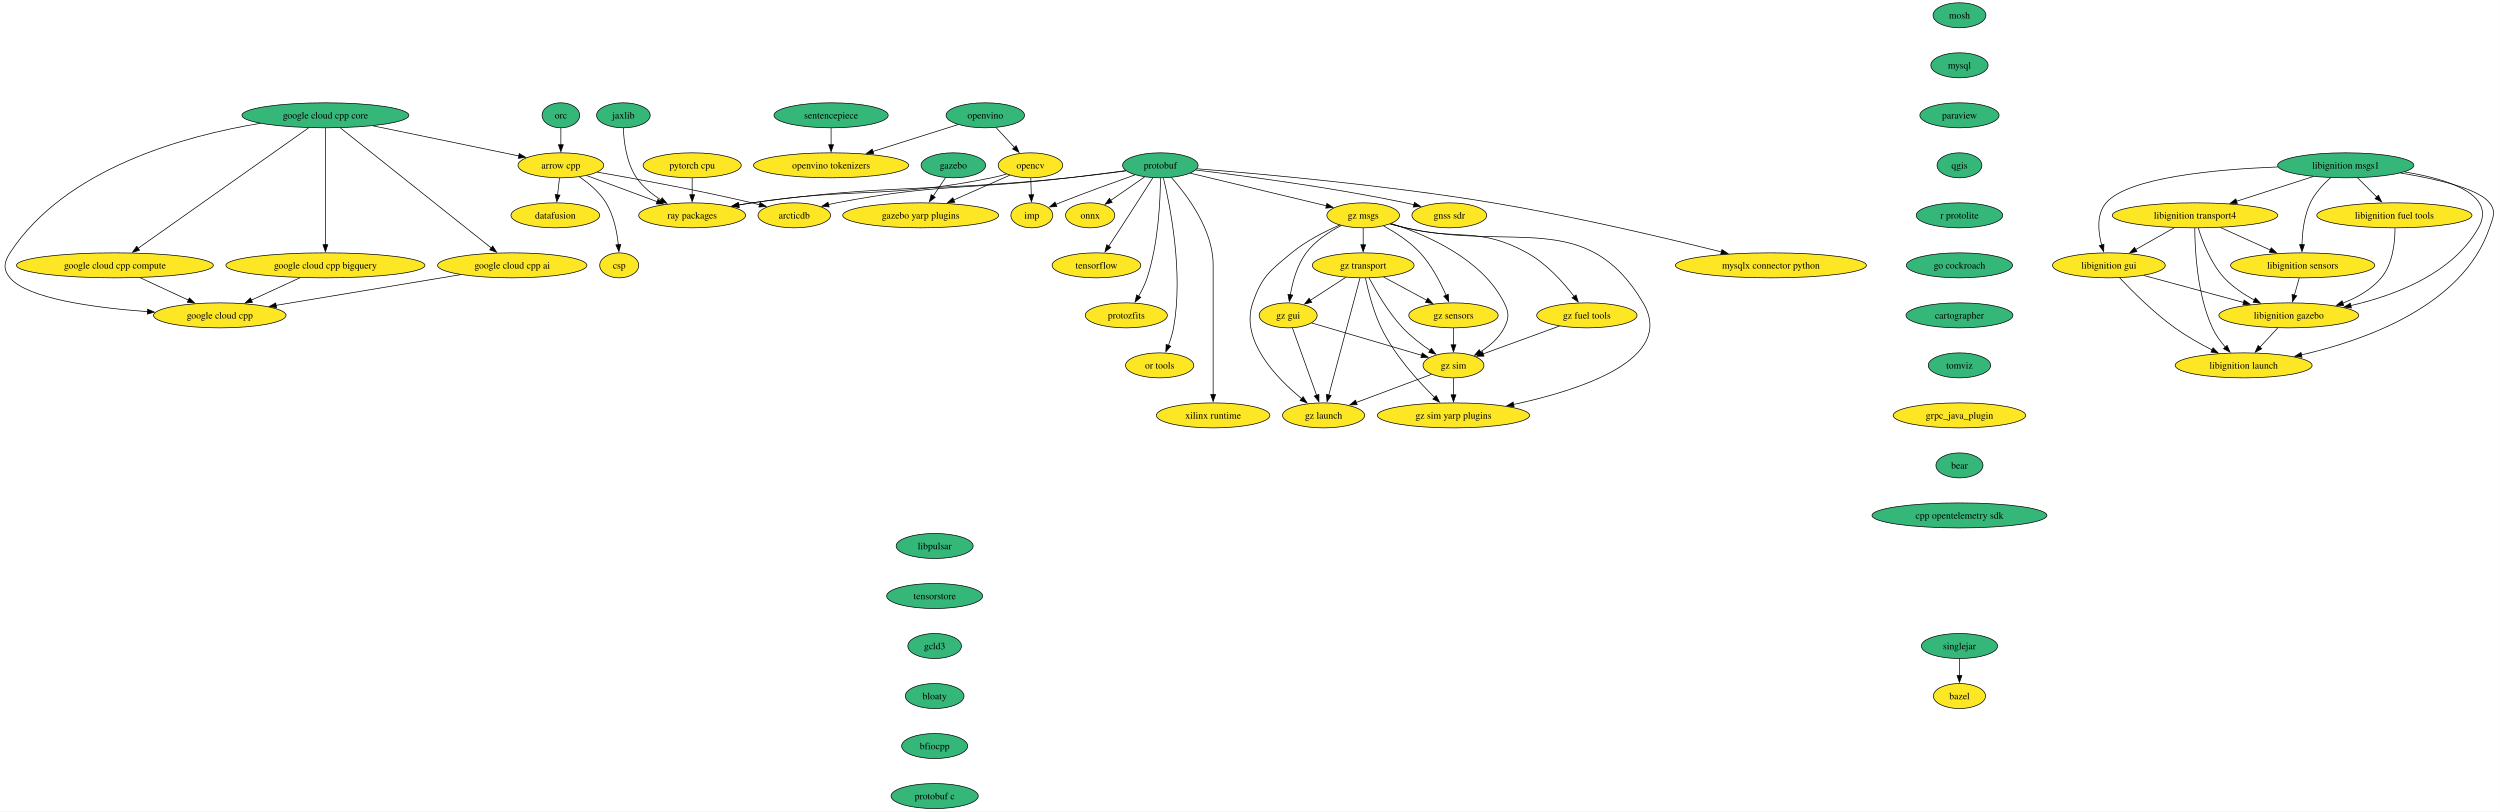
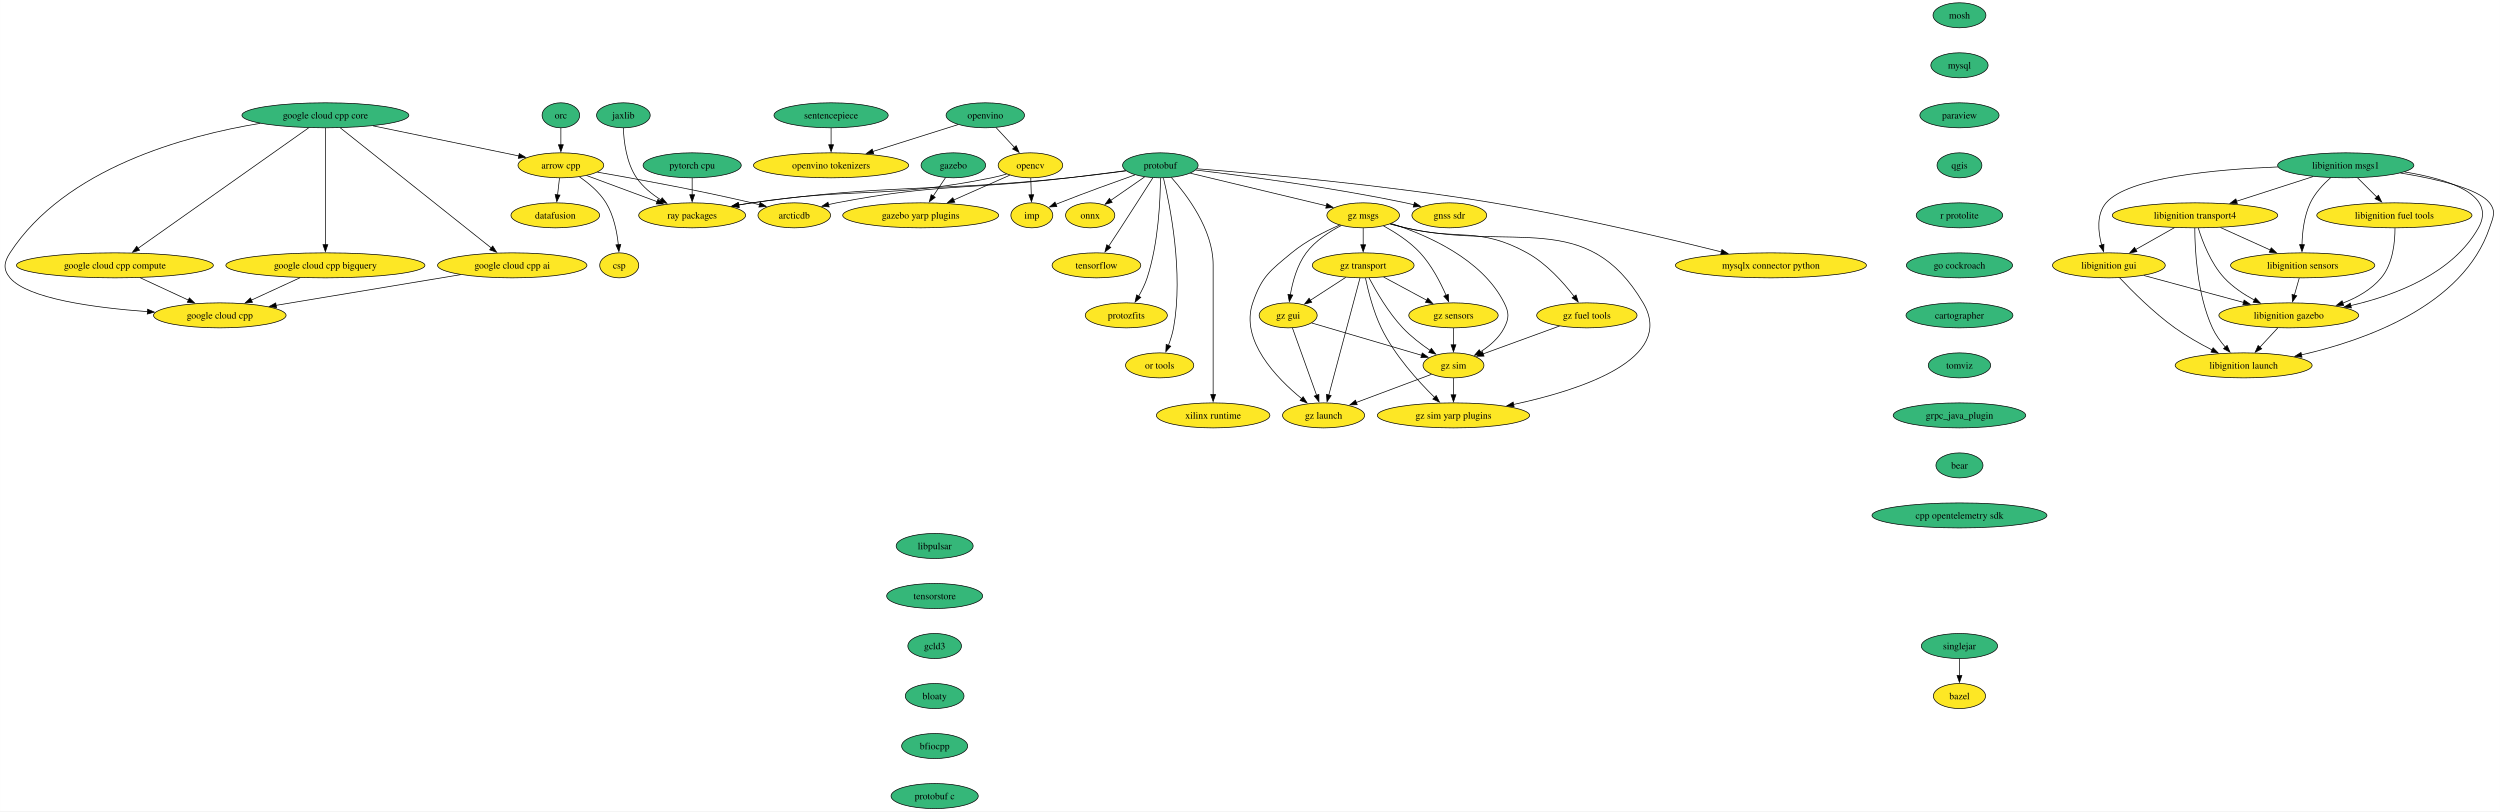
<svg xmlns="http://www.w3.org/2000/svg" xmlns:xlink="http://www.w3.org/1999/xlink" width="3599pt" height="1168pt" viewBox="0.00 0.00 3598.72 1168.00">
  <g id="graph0" class="graph" transform="scale(1 1) rotate(0) translate(4 1164)">
    <polygon fill="white" stroke="none" points="-4,4 -4,-1164 3594.72,-1164 3594.72,4 -4,4" />
    <g id="node1" class="node">
      <g id="a_node1">
        <a xlink:href="https://github.com/conda-forge/arrow-cpp-feedstock" xlink:title="arrow cpp">
          <ellipse fill="#fde725" stroke="black" cx="803.29" cy="-926" rx="61.73" ry="18" />
          <text text-anchor="middle" x="803.29" y="-921.33" font-family="Times,serif" font-size="14.00">arrow cpp</text>
        </a>
      </g>
    </g>
    <g id="node2" class="node">
      <g id="a_node2">
        <a xlink:href="https://github.com/conda-forge/ray-packages-feedstock" xlink:title="ray packages">
          <ellipse fill="#fde725" stroke="black" cx="992.29" cy="-854" rx="76.99" ry="18" />
          <text text-anchor="middle" x="992.29" y="-849.33" font-family="Times,serif" font-size="14.00">ray packages</text>
        </a>
      </g>
    </g>
    <g id="edge1" class="edge">
      <path fill="none" stroke="black" d="M840.18,-911.34C869.23,-900.58 910.03,-885.47 942.06,-873.6" />
      <polygon fill="black" stroke="black" points="942.98,-877 951.14,-870.24 940.54,-870.43 942.98,-877" />
    </g>
    <g id="node3" class="node">
      <g id="a_node3">
        <a xlink:href="https://github.com/conda-forge/datafusion-feedstock" xlink:title="datafusion">
          <ellipse fill="#fde725" stroke="black" cx="795.29" cy="-854" rx="63.84" ry="18" />
          <text text-anchor="middle" x="795.29" y="-849.33" font-family="Times,serif" font-size="14.00">datafusion</text>
        </a>
      </g>
    </g>
    <g id="edge2" class="edge">
      <path fill="none" stroke="black" d="M801.31,-907.7C800.48,-900.41 799.49,-891.73 798.55,-883.54" />
      <polygon fill="black" stroke="black" points="802.03,-883.15 797.42,-873.61 795.07,-883.94 802.03,-883.15" />
    </g>
    <g id="node4" class="node">
      <g id="a_node4">
        <a xlink:href="https://github.com/conda-forge/arcticdb-feedstock" xlink:title="arcticdb">
          <ellipse fill="#fde725" stroke="black" cx="1139.29" cy="-854" rx="52.26" ry="18" />
          <text text-anchor="middle" x="1139.29" y="-849.33" font-family="Times,serif" font-size="14.00">arcticdb</text>
        </a>
      </g>
    </g>
    <g id="edge3" class="edge">
      <path fill="none" stroke="black" d="M855.77,-916.2C911.3,-906.57 1001.38,-890.1 1078.29,-872 1081.87,-871.16 1085.57,-870.24 1089.27,-869.29" />
      <polygon fill="black" stroke="black" points="1090.13,-872.69 1098.9,-866.74 1088.34,-865.92 1090.13,-872.69" />
    </g>
    <g id="node5" class="node">
      <g id="a_node5">
        <a xlink:href="https://github.com/conda-forge/csp-feedstock" xlink:title="csp">
          <ellipse fill="#fde725" stroke="black" cx="887.29" cy="-782" rx="28.06" ry="18" />
          <text text-anchor="middle" x="887.29" y="-777.33" font-family="Times,serif" font-size="14.00">csp</text>
        </a>
      </g>
    </g>
    <g id="edge4" class="edge">
      <path fill="none" stroke="black" d="M830.13,-909.32C843.58,-900.11 858.95,-887.28 868.29,-872 879.39,-853.84 884.07,-830.15 886.01,-811.78" />
      <polygon fill="black" stroke="black" points="889.5,-812.07 886.82,-801.82 882.52,-811.5 889.5,-812.07" />
    </g>
    <g id="node6" class="node">
      <g id="a_node6">
        <a xlink:href="https://github.com/conda-forge/bazel-feedstock" xlink:title="bazel">
          <ellipse fill="#fde725" stroke="black" cx="2816.7" cy="-162" rx="37.53" ry="18" />
          <text text-anchor="middle" x="2816.7" y="-157.32" font-family="Times,serif" font-size="14.00">bazel</text>
        </a>
      </g>
    </g>
    <g id="node7" class="node">
      <g id="a_node7">
        <a xlink:href="https://github.com/conda-forge/mosh-feedstock" xlink:title="mosh">
          <ellipse fill="#35b779" stroke="black" cx="2816.7" cy="-1142" rx="38.06" ry="18" />
          <text text-anchor="middle" x="2816.7" y="-1137.33" font-family="Times,serif" font-size="14.00">mosh</text>
        </a>
      </g>
    </g>
    <g id="node8" class="node">
      <g id="a_node8">
        <a xlink:href="https://github.com/conda-forge/mysql-feedstock" xlink:title="mysql">
          <ellipse fill="#35b779" stroke="black" cx="2816.7" cy="-1070" rx="41.21" ry="18" />
          <text text-anchor="middle" x="2816.7" y="-1065.33" font-family="Times,serif" font-size="14.00">mysql</text>
        </a>
      </g>
    </g>
    <g id="node9" class="node">
      <g id="a_node9">
        <a xlink:href="https://github.com/conda-forge/paraview-feedstock" xlink:title="paraview">
          <ellipse fill="#35b779" stroke="black" cx="2816.7" cy="-998" rx="57" ry="18" />
          <text text-anchor="middle" x="2816.7" y="-993.33" font-family="Times,serif" font-size="14.00">paraview</text>
        </a>
      </g>
    </g>
    <g id="node14" class="node">
      <g id="a_node14">
        <a xlink:href="https://github.com/conda-forge/qgis-feedstock" xlink:title="qgis">
          <ellipse fill="#35b779" stroke="black" cx="2816.7" cy="-926" rx="32.27" ry="18" />
          <text text-anchor="middle" x="2816.7" y="-921.33" font-family="Times,serif" font-size="14.00">qgis</text>
        </a>
      </g>
    </g>
    <g id="node10" class="node">
      <g id="a_node10">
        <a xlink:href="https://github.com/conda-forge/onnx-feedstock" xlink:title="onnx">
          <ellipse fill="#fde725" stroke="black" cx="1565.29" cy="-854" rx="35.42" ry="18" />
          <text text-anchor="middle" x="1565.29" y="-849.33" font-family="Times,serif" font-size="14.00">onnx</text>
        </a>
      </g>
    </g>
    <g id="node11" class="node">
      <g id="a_node11">
        <a xlink:href="https://github.com/conda-forge/opencv-feedstock" xlink:title="opencv">
          <ellipse fill="#fde725" stroke="black" cx="1479.29" cy="-926" rx="46.47" ry="18" />
          <text text-anchor="middle" x="1479.29" y="-921.33" font-family="Times,serif" font-size="14.00">opencv</text>
        </a>
      </g>
    </g>
    <g id="edge7" class="edge">
      <path fill="none" stroke="black" d="M1444.9,-913.44C1437.82,-911.37 1430.36,-909.43 1423.29,-908 1272.18,-877.47 1230.73,-894.97 1078.29,-872 1072.02,-871.06 1065.52,-869.97 1059.02,-868.81" />
      <polygon fill="black" stroke="black" points="1060.09,-865.45 1049.62,-867.08 1058.83,-872.33 1060.09,-865.45" />
    </g>
    <g id="node12" class="node">
      <g id="a_node12">
        <a xlink:href="https://github.com/conda-forge/imp-feedstock" xlink:title="imp">
          <ellipse fill="#fde725" stroke="black" cx="1481.29" cy="-854" rx="30.16" ry="18" />
          <text text-anchor="middle" x="1481.29" y="-849.33" font-family="Times,serif" font-size="14.00">imp</text>
        </a>
      </g>
    </g>
    <g id="edge8" class="edge">
      <path fill="none" stroke="black" d="M1479.78,-907.7C1479.99,-900.41 1480.24,-891.73 1480.47,-883.54" />
      <polygon fill="black" stroke="black" points="1483.97,-883.71 1480.76,-873.62 1476.97,-883.51 1483.97,-883.71" />
    </g>
    <g id="node13" class="node">
      <g id="a_node13">
        <a xlink:href="https://github.com/conda-forge/gazebo-yarp-plugins-feedstock" xlink:title="gazebo yarp plugins">
          <ellipse fill="#fde725" stroke="black" cx="1321.29" cy="-854" rx="112.24" ry="18" />
          <text text-anchor="middle" x="1321.29" y="-849.33" font-family="Times,serif" font-size="14.00">gazebo yarp plugins</text>
        </a>
      </g>
    </g>
    <g id="edge9" class="edge">
      <path fill="none" stroke="black" d="M1449.57,-911.83C1426.87,-901.77 1395.12,-887.71 1368.88,-876.09" />
      <polygon fill="black" stroke="black" points="1370.34,-872.9 1359.78,-872.05 1367.5,-879.3 1370.34,-872.9" />
    </g>
    <g id="node30" class="node">
      <g id="a_node30">
        <a xlink:href="https://github.com/conda-forge/r-protolite-feedstock" xlink:title="r protolite">
          <ellipse fill="#35b779" stroke="black" cx="2816.7" cy="-854" rx="62.26" ry="18" />
          <text text-anchor="middle" x="2816.7" y="-849.33" font-family="Times,serif" font-size="14.00">r protolite</text>
        </a>
      </g>
    </g>
    <g id="node15" class="node">
      <g id="a_node15">
        <a xlink:href="https://github.com/conda-forge/protobuf-feedstock" xlink:title="protobuf">
          <ellipse fill="#35b779" stroke="black" cx="1666.29" cy="-926" rx="54.36" ry="18" />
          <text text-anchor="middle" x="1666.29" y="-921.33" font-family="Times,serif" font-size="14.00">protobuf</text>
        </a>
      </g>
    </g>
    <g id="edge11" class="edge">
      <path fill="none" stroke="black" d="M1616.84,-918.04C1592.08,-914.71 1561.64,-910.84 1534.29,-908 1332.08,-887.01 1279.68,-899.76 1078.29,-872 1071.91,-871.12 1065.3,-870.07 1058.7,-868.92" />
      <polygon fill="black" stroke="black" points="1059.6,-865.53 1049.13,-867.2 1058.35,-872.42 1059.6,-865.53" />
    </g>
    <g id="edge12" class="edge">
      <path fill="none" stroke="black" d="M1616.49,-918.34C1591.78,-915.1 1561.48,-911.22 1534.29,-908 1386.02,-890.46 1346.92,-900.14 1200.29,-872 1196.45,-871.26 1192.5,-870.4 1188.54,-869.47" />
      <polygon fill="black" stroke="black" points="1189.48,-866.09 1178.93,-867.04 1187.77,-872.88 1189.48,-866.09" />
    </g>
    <g id="edge13" class="edge">
      <path fill="none" stroke="black" d="M1643.62,-909.29C1629.17,-899.28 1610.3,-886.2 1594.7,-875.39" />
      <polygon fill="black" stroke="black" points="1596.94,-872.68 1586.73,-869.86 1592.95,-878.43 1596.94,-872.68" />
    </g>
    <g id="edge14" class="edge">
      <path fill="none" stroke="black" d="M1629.74,-912.23C1600.31,-901.8 1557.93,-886.47 1521.29,-872 1519.5,-871.29 1517.68,-870.56 1515.84,-869.81" />
      <polygon fill="black" stroke="black" points="1517.3,-866.63 1506.72,-866.03 1514.61,-873.09 1517.3,-866.63" />
    </g>
    <g id="node16" class="node">
      <g id="a_node16">
        <a xlink:href="https://github.com/conda-forge/tensorflow-feedstock" xlink:title="tensorflow">
          <ellipse fill="#fde725" stroke="black" cx="1574.29" cy="-782" rx="63.84" ry="18" />
          <text text-anchor="middle" x="1574.29" y="-777.33" font-family="Times,serif" font-size="14.00">tensorflow</text>
        </a>
      </g>
    </g>
    <g id="edge15" class="edge">
      <path fill="none" stroke="black" d="M1655.43,-907.89C1644.02,-889.94 1625.5,-860.92 1609.29,-836 1603.67,-827.36 1597.49,-817.97 1591.91,-809.52" />
      <polygon fill="black" stroke="black" points="1594.97,-807.81 1586.54,-801.41 1589.14,-811.68 1594.97,-807.81" />
    </g>
    <g id="node17" class="node">
      <g id="a_node17">
        <a xlink:href="https://github.com/conda-forge/protozfits-feedstock" xlink:title="protozfits">
          <ellipse fill="#fde725" stroke="black" cx="1617.29" cy="-710" rx="59.1" ry="18" />
          <text text-anchor="middle" x="1617.29" y="-705.33" font-family="Times,serif" font-size="14.00">protozfits</text>
        </a>
      </g>
    </g>
    <g id="edge16" class="edge">
      <path fill="none" stroke="black" d="M1666.46,-907.6C1666.28,-877.54 1663.75,-814.29 1647.29,-764 1644.33,-754.96 1639.74,-745.72 1635.04,-737.55" />
      <polygon fill="black" stroke="black" points="1638.11,-735.86 1629.92,-729.15 1632.14,-739.51 1638.11,-735.86" />
    </g>
    <g id="node18" class="node">
      <g id="a_node18">
        <a xlink:href="https://github.com/conda-forge/or-tools-feedstock" xlink:title="or tools">
          <ellipse fill="#fde725" stroke="black" cx="1665.29" cy="-638" rx="49.1" ry="18" />
          <text text-anchor="middle" x="1665.29" y="-633.33" font-family="Times,serif" font-size="14.00">or tools</text>
        </a>
      </g>
    </g>
    <g id="edge17" class="edge">
      <path fill="none" stroke="black" d="M1670.78,-907.6C1680.16,-868.66 1699.82,-771.65 1685.29,-692 1683.75,-683.58 1680.95,-674.77 1677.92,-666.79" />
      <polygon fill="black" stroke="black" points="1681.19,-665.54 1674.17,-657.61 1674.71,-668.19 1681.19,-665.54" />
    </g>
    <g id="node19" class="node">
      <g id="a_node19">
        <a xlink:href="https://github.com/conda-forge/xilinx-runtime-feedstock" xlink:title="xilinx runtime">
          <ellipse fill="#fde725" stroke="black" cx="1742.29" cy="-566" rx="81.72" ry="18" />
          <text text-anchor="middle" x="1742.29" y="-561.33" font-family="Times,serif" font-size="14.00">xilinx runtime</text>
        </a>
      </g>
    </g>
    <g id="edge18" class="edge">
      <path fill="none" stroke="black" d="M1682.04,-908.61C1704.3,-883.64 1742.29,-833.61 1742.29,-783 1742.29,-783 1742.29,-783 1742.29,-709 1742.29,-669.74 1742.29,-624.38 1742.29,-595.69" />
      <polygon fill="black" stroke="black" points="1745.79,-596 1742.29,-586 1738.79,-596 1745.79,-596" />
    </g>
    <g id="node20" class="node">
      <g id="a_node20">
        <a xlink:href="https://github.com/conda-forge/gz-msgs-feedstock" xlink:title="gz msgs">
          <ellipse fill="#fde725" stroke="black" cx="1958.29" cy="-854" rx="52.26" ry="18" />
          <text text-anchor="middle" x="1958.29" y="-849.33" font-family="Times,serif" font-size="14.00">gz msgs</text>
        </a>
      </g>
    </g>
    <g id="edge19" class="edge">
      <path fill="none" stroke="black" d="M1709.38,-914.67C1761.47,-902.18 1849.13,-881.17 1905.31,-867.7" />
      <polygon fill="black" stroke="black" points="1906.07,-871.12 1914.98,-865.38 1904.44,-864.31 1906.07,-871.12" />
    </g>
    <g id="node21" class="node">
      <g id="a_node21">
        <a xlink:href="https://github.com/conda-forge/gnss-sdr-feedstock" xlink:title="gnss sdr">
          <ellipse fill="#fde725" stroke="black" cx="2082.29" cy="-854" rx="53.84" ry="18" />
          <text text-anchor="middle" x="2082.29" y="-849.33" font-family="Times,serif" font-size="14.00">gnss sdr</text>
        </a>
      </g>
    </g>
    <g id="edge20" class="edge">
      <path fill="none" stroke="black" d="M1717.18,-919.22C1786.08,-910.97 1912.68,-894.31 2019.29,-872 2023.3,-871.16 2027.42,-870.22 2031.56,-869.22" />
      <polygon fill="black" stroke="black" points="2032.15,-872.69 2040.99,-866.85 2030.44,-865.9 2032.15,-872.69" />
    </g>
    <g id="node22" class="node">
      <g id="a_node22">
        <a xlink:href="https://github.com/conda-forge/mysqlx-connector-python-feedstock" xlink:title="mysqlx connector python">
          <ellipse fill="#fde725" stroke="black" cx="2545.29" cy="-782" rx="137.49" ry="18" />
          <text text-anchor="middle" x="2545.29" y="-777.33" font-family="Times,serif" font-size="14.00">mysqlx connector python</text>
        </a>
      </g>
    </g>
    <g id="edge21" class="edge">
      <path fill="none" stroke="black" d="M1719,-921.05C1807.49,-914.01 1991.36,-897.56 2145.29,-872 2261.42,-852.71 2394.54,-821.18 2474.17,-801.28" />
      <polygon fill="black" stroke="black" points="2474.72,-804.75 2483.57,-798.92 2473.02,-797.96 2474.72,-804.75" />
    </g>
    <g id="node23" class="node">
      <g id="a_node23">
        <a xlink:href="https://github.com/conda-forge/gz-transport-feedstock" xlink:title="gz transport">
          <ellipse fill="#fde725" stroke="black" cx="1958.29" cy="-782" rx="73.3" ry="18" />
          <text text-anchor="middle" x="1958.29" y="-777.33" font-family="Times,serif" font-size="14.00">gz transport</text>
        </a>
      </g>
    </g>
    <g id="edge22" class="edge">
      <path fill="none" stroke="black" d="M1958.29,-835.7C1958.29,-828.41 1958.29,-819.73 1958.29,-811.54" />
      <polygon fill="black" stroke="black" points="1961.79,-811.62 1958.29,-801.62 1954.79,-811.62 1961.79,-811.62" />
    </g>
    <g id="node24" class="node">
      <g id="a_node24">
        <a xlink:href="https://github.com/conda-forge/gz-fuel-tools-feedstock" xlink:title="gz fuel tools">
          <ellipse fill="#fde725" stroke="black" cx="2280.29" cy="-710" rx="72.25" ry="18" />
          <text text-anchor="middle" x="2280.29" y="-705.33" font-family="Times,serif" font-size="14.00">gz fuel tools</text>
        </a>
      </g>
    </g>
    <g id="edge23" class="edge">
      <path fill="none" stroke="black" d="M1997.23,-841.72C2004.54,-839.72 2012.13,-837.73 2019.29,-836 2096.47,-817.33 2124.71,-838.26 2194.29,-800 2222.08,-784.72 2246.42,-757.47 2262.04,-737.13" />
      <polygon fill="black" stroke="black" points="2264.72,-739.39 2267.89,-729.28 2259.11,-735.21 2264.72,-739.39" />
    </g>
    <g id="node25" class="node">
      <g id="a_node25">
        <a xlink:href="https://github.com/conda-forge/gz-gui-feedstock" xlink:title="gz gui">
          <ellipse fill="#fde725" stroke="black" cx="1850.29" cy="-710" rx="41.74" ry="18" />
          <text text-anchor="middle" x="1850.29" y="-705.33" font-family="Times,serif" font-size="14.00">gz gui</text>
        </a>
      </g>
    </g>
    <g id="edge24" class="edge">
      <path fill="none" stroke="black" d="M1926.61,-839.34C1909.44,-830.44 1889.16,-817.26 1876.29,-800 1863.19,-782.43 1856.67,-758.37 1853.43,-739.69" />
      <polygon fill="black" stroke="black" points="1856.9,-739.2 1851.97,-729.82 1849.98,-740.22 1856.9,-739.2" />
    </g>
    <g id="node26" class="node">
      <g id="a_node26">
        <a xlink:href="https://github.com/conda-forge/gz-sensors-feedstock" xlink:title="gz sensors">
          <ellipse fill="#fde725" stroke="black" cx="2088.29" cy="-710" rx="64.36" ry="18" />
          <text text-anchor="middle" x="2088.29" y="-705.33" font-family="Times,serif" font-size="14.00">gz sensors</text>
        </a>
      </g>
    </g>
    <g id="edge25" class="edge">
      <path fill="none" stroke="black" d="M1987.46,-838.88C2004.42,-829.6 2025.34,-816.19 2040.29,-800 2056.74,-782.19 2069.41,-757.69 2077.6,-738.91" />
      <polygon fill="black" stroke="black" points="2080.8,-740.3 2081.41,-729.73 2074.34,-737.61 2080.8,-740.3" />
    </g>
    <g id="node27" class="node">
      <g id="a_node27">
        <a xlink:href="https://github.com/conda-forge/gz-sim-feedstock" xlink:title="gz sim">
          <ellipse fill="#fde725" stroke="black" cx="2088.29" cy="-638" rx="43.84" ry="18" />
          <text text-anchor="middle" x="2088.29" y="-633.33" font-family="Times,serif" font-size="14.00">gz sim</text>
        </a>
      </g>
    </g>
    <g id="edge26" class="edge">
      <path fill="none" stroke="black" d="M1998.8,-842.16C2048.29,-826.41 2129.36,-791.86 2161.29,-728 2168.44,-713.69 2168.56,-706.25 2161.29,-692 2153.85,-677.4 2140.3,-665.89 2126.88,-657.37" />
      <polygon fill="black" stroke="black" points="2128.92,-654.51 2118.52,-652.46 2125.37,-660.54 2128.92,-654.51" />
    </g>
    <g id="node28" class="node">
      <g id="a_node28">
        <a xlink:href="https://github.com/conda-forge/gz-launch-feedstock" xlink:title="gz launch">
          <ellipse fill="#fde725" stroke="black" cx="1901.29" cy="-566" rx="59.1" ry="18" />
          <text text-anchor="middle" x="1901.29" y="-561.33" font-family="Times,serif" font-size="14.00">gz launch</text>
        </a>
      </g>
    </g>
    <g id="edge27" class="edge">
      <path fill="none" stroke="black" d="M1924.54,-840.08C1903.28,-830.92 1876.03,-817.21 1855.29,-800 1824.09,-774.12 1812.45,-766.35 1799.29,-728 1780.78,-674.05 1833.45,-619.75 1869.83,-590.04" />
      <polygon fill="black" stroke="black" points="1871.83,-592.92 1877.49,-583.97 1867.48,-587.44 1871.83,-592.92" />
    </g>
    <g id="node29" class="node">
      <g id="a_node29">
        <a xlink:href="https://github.com/conda-forge/gz-sim-yarp-plugins-feedstock" xlink:title="gz sim yarp plugins">
          <ellipse fill="#fde725" stroke="black" cx="2088.29" cy="-566" rx="109.61" ry="18" />
          <text text-anchor="middle" x="2088.29" y="-561.33" font-family="Times,serif" font-size="14.00">gz sim yarp plugins</text>
        </a>
      </g>
    </g>
    <g id="edge28" class="edge">
      <path fill="none" stroke="black" d="M1997.19,-841.52C2004.5,-839.54 2012.1,-837.61 2019.29,-836 2174.83,-801.15 2280.14,-865.2 2361.29,-728 2409.17,-647.06 2271.43,-602.43 2174.58,-581.71" />
      <polygon fill="black" stroke="black" points="2175.57,-578.34 2165.06,-579.73 2174.14,-585.19 2175.57,-578.34" />
    </g>
    <g id="edge57" class="edge">
      <path fill="none" stroke="black" d="M1933.24,-764.76C1918.07,-754.93 1898.57,-742.29 1882.29,-731.74" />
      <polygon fill="black" stroke="black" points="1884.2,-728.81 1873.9,-726.31 1880.39,-734.68 1884.2,-728.81" />
    </g>
    <g id="edge58" class="edge">
      <path fill="none" stroke="black" d="M1987.79,-765.12C2006.16,-755.22 2029.99,-742.39 2049.84,-731.71" />
      <polygon fill="black" stroke="black" points="2051.32,-734.88 2058.47,-727.06 2048,-728.72 2051.32,-734.88" />
    </g>
    <g id="edge59" class="edge">
      <path fill="none" stroke="black" d="M1966.72,-763.95C1976.63,-745 1994.39,-714.16 2015.29,-692 2026.88,-679.72 2041.65,-668.38 2054.88,-659.37" />
      <polygon fill="black" stroke="black" points="2056.48,-662.5 2062.9,-654.07 2052.63,-656.66 2056.48,-662.5" />
    </g>
    <g id="edge60" class="edge">
      <path fill="none" stroke="black" d="M1953.72,-763.85C1943.92,-727.07 1920.81,-640.29 1908.81,-595.24" />
      <polygon fill="black" stroke="black" points="1912.23,-594.46 1906.27,-585.7 1905.46,-596.26 1912.23,-594.46" />
    </g>
    <g id="edge61" class="edge">
      <path fill="none" stroke="black" d="M1961.57,-763.65C1965.45,-745.25 1972.87,-715.62 1984.29,-692 2003.3,-652.67 2037.33,-615.21 2061.28,-591.73" />
      <polygon fill="black" stroke="black" points="2063.41,-594.54 2068.19,-585.08 2058.56,-589.49 2063.41,-594.54" />
    </g>
    <g id="edge62" class="edge">
      <path fill="none" stroke="black" d="M2240.97,-694.67C2208.94,-682.99 2163.78,-666.52 2130.89,-654.53" />
      <polygon fill="black" stroke="black" points="2132.26,-651.31 2121.67,-651.17 2129.86,-657.88 2132.26,-651.31" />
    </g>
    <g id="edge63" class="edge">
      <path fill="none" stroke="black" d="M1884.14,-699.05C1925.63,-686.84 1996.14,-666.1 2042.46,-652.48" />
      <polygon fill="black" stroke="black" points="2043.34,-655.87 2051.95,-649.69 2041.37,-649.15 2043.34,-655.87" />
    </g>
    <g id="edge64" class="edge">
      <path fill="none" stroke="black" d="M1856.44,-691.87C1865.1,-667.78 1880.96,-623.6 1891.31,-594.77" />
      <polygon fill="black" stroke="black" points="1894.52,-596.21 1894.6,-585.61 1887.93,-593.84 1894.52,-596.21" />
    </g>
    <g id="edge65" class="edge">
      <path fill="none" stroke="black" d="M2088.29,-691.7C2088.29,-684.41 2088.29,-675.73 2088.29,-667.54" />
      <polygon fill="black" stroke="black" points="2091.79,-667.62 2088.29,-657.62 2084.79,-667.62 2091.79,-667.62" />
    </g>
    <g id="edge66" class="edge">
      <path fill="none" stroke="black" d="M2056.57,-625.13C2026.86,-614 1982.08,-597.24 1948.23,-584.57" />
      <polygon fill="black" stroke="black" points="1949.67,-581.37 1939.07,-581.14 1947.21,-587.93 1949.67,-581.37" />
    </g>
    <g id="edge67" class="edge">
      <path fill="none" stroke="black" d="M2088.29,-619.7C2088.29,-612.41 2088.29,-603.73 2088.29,-595.54" />
      <polygon fill="black" stroke="black" points="2091.79,-595.62 2088.29,-585.62 2084.79,-595.62 2091.79,-595.62" />
    </g>
    <g id="node31" class="node">
      <g id="a_node31">
        <a xlink:href="https://github.com/conda-forge/go-cockroach-feedstock" xlink:title="go cockroach">
          <ellipse fill="#35b779" stroke="black" cx="2816.7" cy="-782" rx="76.46" ry="18" />
          <text text-anchor="middle" x="2816.7" y="-777.33" font-family="Times,serif" font-size="14.00">go cockroach</text>
        </a>
      </g>
    </g>
    <g id="node44" class="node">
      <g id="a_node44">
        <a xlink:href="https://github.com/conda-forge/cartographer-feedstock" xlink:title="cartographer">
          <ellipse fill="#35b779" stroke="black" cx="2816.7" cy="-710" rx="76.99" ry="18" />
          <text text-anchor="middle" x="2816.7" y="-705.33" font-family="Times,serif" font-size="14.00">cartographer</text>
        </a>
      </g>
    </g>
    <g id="node32" class="node">
      <g id="a_node32">
        <a xlink:href="https://github.com/conda-forge/pytorch-cpu-feedstock" xlink:title="pytorch cpu">
-           <ellipse fill="#fde725" stroke="black" cx="992.29" cy="-926" rx="70.68" ry="18" />
+           <ellipse fill="#35b779" stroke="black" cx="992.29" cy="-926" rx="70.68" ry="18" />
          <text text-anchor="middle" x="992.29" y="-921.33" font-family="Times,serif" font-size="14.00">pytorch cpu</text>
        </a>
      </g>
    </g>
    <g id="edge31" class="edge">
      <path fill="none" stroke="black" d="M992.29,-907.7C992.29,-900.41 992.29,-891.73 992.29,-883.54" />
      <polygon fill="black" stroke="black" points="995.79,-883.62 992.29,-873.62 988.79,-883.62 995.79,-883.62" />
    </g>
    <g id="node33" class="node">
      <g id="a_node33">
        <a xlink:href="https://github.com/conda-forge/orc-feedstock" xlink:title="orc">
          <ellipse fill="#35b779" stroke="black" cx="803.29" cy="-998" rx="27.01" ry="18" />
          <text text-anchor="middle" x="803.29" y="-993.33" font-family="Times,serif" font-size="14.00">orc</text>
        </a>
      </g>
    </g>
    <g id="edge32" class="edge">
      <path fill="none" stroke="black" d="M803.29,-979.7C803.29,-972.41 803.29,-963.73 803.29,-955.54" />
      <polygon fill="black" stroke="black" points="806.79,-955.62 803.29,-945.62 799.79,-955.62 806.79,-955.62" />
    </g>
    <g id="node34" class="node">
      <g id="a_node34">
        <a xlink:href="https://github.com/conda-forge/jaxlib-feedstock" xlink:title="jaxlib">
          <ellipse fill="#35b779" stroke="black" cx="893.29" cy="-998" rx="38.58" ry="18" />
          <text text-anchor="middle" x="893.29" y="-993.33" font-family="Times,serif" font-size="14.00">jaxlib</text>
        </a>
      </g>
    </g>
    <g id="edge33" class="edge">
      <path fill="none" stroke="black" d="M893.21,-979.77C893.92,-960.66 897.52,-929.68 912.29,-908 921.11,-895.05 934.24,-884.47 947.33,-876.25" />
      <polygon fill="black" stroke="black" points="949.1,-879.28 955.95,-871.2 945.56,-873.24 949.1,-879.28" />
    </g>
    <g id="node35" class="node">
      <g id="a_node35">
        <a xlink:href="https://github.com/conda-forge/libignition-transport4-feedstock" xlink:title="libignition transport4">
          <ellipse fill="#fde725" stroke="black" cx="3155.81" cy="-854" rx="119.08" ry="18" />
          <text text-anchor="middle" x="3155.81" y="-849.33" font-family="Times,serif" font-size="14.00">libignition transport4</text>
        </a>
      </g>
    </g>
    <g id="node36" class="node">
      <g id="a_node36">
        <a xlink:href="https://github.com/conda-forge/libignition-sensors-feedstock" xlink:title="libignition sensors">
          <ellipse fill="#fde725" stroke="black" cx="3310.81" cy="-782" rx="103.82" ry="18" />
          <text text-anchor="middle" x="3310.81" y="-777.33" font-family="Times,serif" font-size="14.00">libignition sensors</text>
        </a>
      </g>
    </g>
    <g id="edge34" class="edge">
      <path fill="none" stroke="black" d="M3192.55,-836.41C3214.05,-826.7 3241.41,-814.34 3264.39,-803.96" />
      <polygon fill="black" stroke="black" points="3265.56,-807.28 3273.23,-799.97 3262.68,-800.9 3265.56,-807.28" />
    </g>
    <g id="node37" class="node">
      <g id="a_node37">
        <a xlink:href="https://github.com/conda-forge/libignition-gui-feedstock" xlink:title="libignition gui">
          <ellipse fill="#fde725" stroke="black" cx="3031.81" cy="-782" rx="81.2" ry="18" />
          <text text-anchor="middle" x="3031.81" y="-777.33" font-family="Times,serif" font-size="14.00">libignition gui</text>
        </a>
      </g>
    </g>
    <g id="edge35" class="edge">
      <path fill="none" stroke="black" d="M3126.11,-836.23C3109.38,-826.79 3088.3,-814.89 3070.32,-804.74" />
      <polygon fill="black" stroke="black" points="3072.17,-801.76 3061.74,-799.89 3068.72,-807.86 3072.17,-801.76" />
    </g>
    <g id="node38" class="node">
      <g id="a_node38">
        <a xlink:href="https://github.com/conda-forge/libignition-gazebo-feedstock" xlink:title="libignition gazebo">
          <ellipse fill="#fde725" stroke="black" cx="3290.81" cy="-710" rx="100.66" ry="18" />
          <text text-anchor="middle" x="3290.81" y="-705.33" font-family="Times,serif" font-size="14.00">libignition gazebo</text>
        </a>
      </g>
    </g>
    <g id="edge36" class="edge">
      <path fill="none" stroke="black" d="M3160.48,-835.8C3166.46,-816.43 3178.43,-784.94 3197.81,-764 3209.93,-750.91 3226.03,-740.19 3241.43,-731.89" />
      <polygon fill="black" stroke="black" points="3242.74,-735.16 3250.05,-727.49 3239.55,-728.92 3242.74,-735.16" />
    </g>
    <g id="node39" class="node">
      <g id="a_node39">
        <a xlink:href="https://github.com/conda-forge/libignition-launch-feedstock" xlink:title="libignition launch">
          <ellipse fill="#fde725" stroke="black" cx="3225.81" cy="-638" rx="98.56" ry="18" />
          <text text-anchor="middle" x="3225.81" y="-633.33" font-family="Times,serif" font-size="14.00">libignition launch</text>
        </a>
      </g>
    </g>
    <g id="edge37" class="edge">
      <path fill="none" stroke="black" d="M3155.48,-835.68C3155.55,-805.2 3158.58,-740.62 3180.81,-692 3185.39,-682 3192.4,-672.41 3199.54,-664.2" />
      <polygon fill="black" stroke="black" points="3201.98,-666.72 3206.2,-657 3196.84,-661.97 3201.98,-666.72" />
    </g>
    <g id="edge38" class="edge">
      <path fill="none" stroke="black" d="M3305.87,-763.7C3303.74,-756.24 3301.19,-747.32 3298.8,-738.97" />
      <polygon fill="black" stroke="black" points="3302.23,-738.21 3296.12,-729.56 3295.5,-740.14 3302.23,-738.21" />
    </g>
    <g id="edge39" class="edge">
      <path fill="none" stroke="black" d="M3082.06,-767.42C3123.01,-756.35 3181.15,-740.64 3225.68,-728.6" />
      <polygon fill="black" stroke="black" points="3226.49,-732.01 3235.23,-726.02 3224.66,-725.25 3226.49,-732.01" />
    </g>
    <g id="edge40" class="edge">
      <path fill="none" stroke="black" d="M3047.16,-764.18C3065.06,-745.17 3096.14,-714 3126.81,-692 3143.5,-680.03 3163.21,-668.94 3180.64,-660.03" />
      <polygon fill="black" stroke="black" points="3181.87,-663.33 3189.24,-655.72 3178.73,-657.07 3181.87,-663.33" />
    </g>
    <g id="edge41" class="edge">
      <path fill="none" stroke="black" d="M3275.08,-692.05C3267.25,-683.63 3257.64,-673.28 3249,-663.97" />
      <polygon fill="black" stroke="black" points="3251.8,-661.84 3242.43,-656.9 3246.67,-666.61 3251.8,-661.84" />
    </g>
    <g id="node40" class="node">
      <g id="a_node40">
        <a xlink:href="https://github.com/conda-forge/libignition-msgs1-feedstock" xlink:title="libignition msgs1">
          <ellipse fill="#35b779" stroke="black" cx="3372.81" cy="-926" rx="98.03" ry="18" />
          <text text-anchor="middle" x="3372.81" y="-921.33" font-family="Times,serif" font-size="14.00">libignition msgs1</text>
        </a>
      </g>
    </g>
    <g id="edge42" class="edge">
      <path fill="none" stroke="black" d="M3325.73,-909.81C3293.45,-899.4 3250.35,-885.5 3215.64,-874.3" />
      <polygon fill="black" stroke="black" points="3216.72,-870.97 3206.13,-871.23 3214.57,-877.63 3216.72,-870.97" />
    </g>
    <g id="edge43" class="edge">
      <path fill="none" stroke="black" d="M3351.03,-908.2C3340.41,-898.76 3328.51,-886.06 3321.81,-872 3312.85,-853.18 3310.25,-829.7 3309.81,-811.59" />
      <polygon fill="black" stroke="black" points="3313.32,-811.8 3309.8,-801.8 3306.32,-811.81 3313.32,-811.8" />
    </g>
    <g id="edge44" class="edge">
      <path fill="none" stroke="black" d="M3275.27,-923.69C3184.67,-920.15 3059.19,-908.56 3027.81,-872 3013.73,-855.59 3016.22,-830.57 3021.38,-811.23" />
      <polygon fill="black" stroke="black" points="3024.7,-812.36 3024.28,-801.78 3018,-810.31 3024.7,-812.36" />
    </g>
    <g id="edge45" class="edge">
      <path fill="none" stroke="black" d="M3457.44,-916.52C3520.25,-906.26 3590.72,-883.93 3563.81,-836 3526.91,-770.25 3444.57,-738.9 3379.91,-724.06" />
      <polygon fill="black" stroke="black" points="3380.87,-720.69 3370.35,-721.97 3379.37,-727.53 3380.87,-720.69" />
    </g>
    <g id="edge46" class="edge">
      <path fill="none" stroke="black" d="M3451.44,-914.94C3503.04,-906.54 3563.83,-892.59 3579.81,-872 3589.62,-859.36 3584.94,-851.16 3579.81,-836 3541.92,-723.96 3401.05,-674.11 3308.85,-653.09" />
      <polygon fill="black" stroke="black" points="3309.86,-649.73 3299.34,-650.99 3308.35,-656.56 3309.86,-649.73" />
    </g>
    <g id="node41" class="node">
      <g id="a_node41">
        <a xlink:href="https://github.com/conda-forge/libignition-fuel-tools-feedstock" xlink:title="libignition fuel tools">
          <ellipse fill="#fde725" stroke="black" cx="3442.81" cy="-854" rx="111.71" ry="18" />
          <text text-anchor="middle" x="3442.81" y="-849.33" font-family="Times,serif" font-size="14.00">libignition fuel tools</text>
        </a>
      </g>
    </g>
    <g id="edge47" class="edge">
      <path fill="none" stroke="black" d="M3389.76,-908.05C3398.06,-899.75 3408.23,-889.58 3417.44,-880.38" />
      <polygon fill="black" stroke="black" points="3419.87,-882.89 3424.47,-873.35 3414.92,-877.94 3419.87,-882.89" />
    </g>
    <g id="edge48" class="edge">
      <path fill="none" stroke="black" d="M3443.69,-835.52C3443.73,-815.89 3440.83,-784.16 3423.81,-764 3409.55,-747.1 3389.13,-735.54 3368.56,-727.66" />
      <polygon fill="black" stroke="black" points="3369.84,-724.4 3359.25,-724.36 3367.51,-731 3369.84,-724.4" />
    </g>
    <g id="node42" class="node">
      <g id="a_node42">
        <a xlink:href="https://github.com/conda-forge/gazebo-feedstock" xlink:title="gazebo">
          <ellipse fill="#35b779" stroke="black" cx="1368.29" cy="-926" rx="46.47" ry="18" />
          <text text-anchor="middle" x="1368.29" y="-921.33" font-family="Times,serif" font-size="14.00">gazebo</text>
        </a>
      </g>
    </g>
    <g id="edge49" class="edge">
      <path fill="none" stroke="black" d="M1356.91,-908.05C1351.62,-900.18 1345.2,-890.62 1339.28,-881.79" />
      <polygon fill="black" stroke="black" points="1342.21,-879.88 1333.73,-873.53 1336.4,-883.79 1342.21,-879.88" />
    </g>
    <g id="node43" class="node">
      <g id="a_node43">
        <a xlink:href="https://github.com/conda-forge/google-cloud-cpp-feedstock" xlink:title="google cloud cpp">
          <ellipse fill="#fde725" stroke="black" cx="312.29" cy="-710" rx="95.4" ry="18" />
          <text text-anchor="middle" x="312.29" y="-705.33" font-family="Times,serif" font-size="14.00">google cloud cpp</text>
        </a>
      </g>
    </g>
    <g id="node45" class="node">
      <g id="a_node45">
        <a xlink:href="https://github.com/conda-forge/tomviz-feedstock" xlink:title="tomviz">
          <ellipse fill="#35b779" stroke="black" cx="2816.7" cy="-638" rx="44.9" ry="18" />
          <text text-anchor="middle" x="2816.7" y="-633.33" font-family="Times,serif" font-size="14.00">tomviz</text>
        </a>
      </g>
    </g>
    <g id="node48" class="node">
      <g id="a_node48">
        <a xlink:href="https://github.com/conda-forge/grpc_java_plugin-feedstock" xlink:title="grpc_java_plugin">
-           <ellipse fill="#fde725" stroke="black" cx="2816.7" cy="-566" rx="95.4" ry="18" />
+           <ellipse fill="#35b779" stroke="black" cx="2816.7" cy="-566" rx="95.4" ry="18" />
          <text text-anchor="middle" x="2816.7" y="-561.33" font-family="Times,serif" font-size="14.00">grpc_java_plugin</text>
        </a>
      </g>
    </g>
    <g id="node46" class="node">
      <g id="a_node46">
        <a xlink:href="https://github.com/conda-forge/sentencepiece-feedstock" xlink:title="sentencepiece">
          <ellipse fill="#35b779" stroke="black" cx="1192.29" cy="-998" rx="82.25" ry="18" />
          <text text-anchor="middle" x="1192.29" y="-993.33" font-family="Times,serif" font-size="14.00">sentencepiece</text>
        </a>
      </g>
    </g>
    <g id="node47" class="node">
      <g id="a_node47">
        <a xlink:href="https://github.com/conda-forge/openvino-tokenizers-feedstock" xlink:title="openvino tokenizers">
          <ellipse fill="#fde725" stroke="black" cx="1192.29" cy="-926" rx="111.71" ry="18" />
          <text text-anchor="middle" x="1192.29" y="-921.33" font-family="Times,serif" font-size="14.00">openvino tokenizers</text>
        </a>
      </g>
    </g>
    <g id="edge52" class="edge">
      <path fill="none" stroke="black" d="M1192.29,-979.7C1192.29,-972.41 1192.29,-963.73 1192.29,-955.54" />
      <polygon fill="black" stroke="black" points="1195.79,-955.62 1192.29,-945.62 1188.79,-955.62 1195.79,-955.62" />
    </g>
    <g id="node49" class="node">
      <g id="a_node49">
        <a xlink:href="https://github.com/conda-forge/bear-feedstock" xlink:title="bear">
          <ellipse fill="#35b779" stroke="black" cx="2816.7" cy="-494" rx="33.85" ry="18" />
          <text text-anchor="middle" x="2816.7" y="-489.32" font-family="Times,serif" font-size="14.00">bear</text>
        </a>
      </g>
    </g>
    <g id="node50" class="node">
      <g id="a_node50">
        <a xlink:href="https://github.com/conda-forge/cpp-opentelemetry-sdk-feedstock" xlink:title="cpp opentelemetry sdk">
          <ellipse fill="#35b779" stroke="black" cx="2816.7" cy="-422" rx="125.92" ry="18" />
          <text text-anchor="middle" x="2816.7" y="-417.32" font-family="Times,serif" font-size="14.00">cpp opentelemetry sdk</text>
        </a>
      </g>
    </g>
    <g id="node51" class="node">
      <g id="a_node51">
        <a xlink:href="https://github.com/conda-forge/singlejar-feedstock" xlink:title="singlejar">
          <ellipse fill="#35b779" stroke="black" cx="2816.7" cy="-234" rx="54.89" ry="18" />
          <text text-anchor="middle" x="2816.7" y="-229.32" font-family="Times,serif" font-size="14.00">singlejar</text>
        </a>
      </g>
    </g>
    <g id="edge56" class="edge">
      <path fill="none" stroke="black" d="M2816.7,-215.7C2816.7,-208.41 2816.7,-199.73 2816.7,-191.54" />
      <polygon fill="black" stroke="black" points="2820.2,-191.62 2816.7,-181.62 2813.2,-191.62 2820.2,-191.62" />
    </g>
    <g id="node52" class="node">
      <g id="a_node52">
        <a xlink:href="https://github.com/conda-forge/openvino-feedstock" xlink:title="openvino">
          <ellipse fill="#35b779" stroke="black" cx="1414.29" cy="-998" rx="56.47" ry="18" />
          <text text-anchor="middle" x="1414.29" y="-993.33" font-family="Times,serif" font-size="14.00">openvino</text>
        </a>
      </g>
    </g>
    <g id="edge68" class="edge">
      <path fill="none" stroke="black" d="M1429.69,-980.41C1437.63,-971.87 1447.46,-961.28 1456.27,-951.79" />
      <polygon fill="black" stroke="black" points="1458.73,-954.29 1462.97,-944.58 1453.6,-949.53 1458.73,-954.29" />
    </g>
    <g id="edge69" class="edge">
      <path fill="none" stroke="black" d="M1375.11,-984.65C1341.16,-973.94 1291.51,-958.29 1252.51,-945.99" />
      <polygon fill="black" stroke="black" points="1253.59,-942.66 1243.01,-942.99 1251.49,-949.34 1253.59,-942.66" />
    </g>
    <g id="node53" class="node">
      <g id="a_node53">
        <a xlink:href="https://github.com/conda-forge/libpulsar-feedstock" xlink:title="libpulsar">
          <ellipse fill="#35b779" stroke="black" cx="1341.39" cy="-378" rx="55.42" ry="18" />
          <text text-anchor="middle" x="1341.39" y="-373.32" font-family="Times,serif" font-size="14.00">libpulsar</text>
        </a>
      </g>
    </g>
    <g id="node54" class="node">
      <g id="a_node54">
        <a xlink:href="https://github.com/conda-forge/tensorstore-feedstock" xlink:title="tensorstore">
          <ellipse fill="#35b779" stroke="black" cx="1341.39" cy="-306" rx="69.1" ry="18" />
          <text text-anchor="middle" x="1341.39" y="-301.32" font-family="Times,serif" font-size="14.00">tensorstore</text>
        </a>
      </g>
    </g>
    <g id="node55" class="node">
      <g id="a_node55">
        <a xlink:href="https://github.com/conda-forge/gcld3-feedstock" xlink:title="gcld3">
          <ellipse fill="#35b779" stroke="black" cx="1341.39" cy="-234" rx="38.58" ry="18" />
          <text text-anchor="middle" x="1341.39" y="-229.32" font-family="Times,serif" font-size="14.00">gcld3</text>
        </a>
      </g>
    </g>
    <g id="node56" class="node">
      <g id="a_node56">
        <a xlink:href="https://github.com/conda-forge/bloaty-feedstock" xlink:title="bloaty">
          <ellipse fill="#35b779" stroke="black" cx="1341.39" cy="-162" rx="42.26" ry="18" />
          <text text-anchor="middle" x="1341.39" y="-157.32" font-family="Times,serif" font-size="14.00">bloaty</text>
        </a>
      </g>
    </g>
    <g id="node61" class="node">
      <g id="a_node61">
        <a xlink:href="https://github.com/conda-forge/bfiocpp-feedstock" xlink:title="bfiocpp">
          <ellipse fill="#35b779" stroke="black" cx="1341.39" cy="-90" rx="47.53" ry="18" />
          <text text-anchor="middle" x="1341.39" y="-85.33" font-family="Times,serif" font-size="14.00">bfiocpp</text>
        </a>
      </g>
    </g>
    <g id="node57" class="node">
      <g id="a_node57">
        <a xlink:href="https://github.com/conda-forge/google-cloud-cpp-core-feedstock" xlink:title="google cloud cpp core">
          <ellipse fill="#35b779" stroke="black" cx="464.29" cy="-998" rx="120.13" ry="18" />
          <text text-anchor="middle" x="464.29" y="-993.33" font-family="Times,serif" font-size="14.00">google cloud cpp core</text>
        </a>
      </g>
    </g>
    <g id="edge73" class="edge">
      <path fill="none" stroke="black" d="M532.89,-982.83C594.51,-970.11 684.09,-951.61 743.01,-939.45" />
      <polygon fill="black" stroke="black" points="743.43,-942.93 752.52,-937.48 742.02,-936.08 743.43,-942.93" />
    </g>
    <g id="edge74" class="edge">
      <path fill="none" stroke="black" d="M370.54,-986.46C262.48,-968.72 89.6,-921.89 10.29,-800 1.56,-786.59 0,-776.25 10.29,-764 35.45,-734.03 131.32,-721.01 208.38,-715.35" />
      <polygon fill="black" stroke="black" points="208.36,-718.86 218.09,-714.67 207.87,-711.87 208.36,-718.86" />
    </g>
    <g id="node58" class="node">
      <g id="a_node58">
        <a xlink:href="https://github.com/conda-forge/google-cloud-cpp-compute-feedstock" xlink:title="google cloud cpp compute">
          <ellipse fill="#fde725" stroke="black" cx="161.29" cy="-782" rx="141.7" ry="18" />
          <text text-anchor="middle" x="161.29" y="-777.33" font-family="Times,serif" font-size="14.00">google cloud cpp compute</text>
        </a>
      </g>
    </g>
    <g id="edge75" class="edge">
      <path fill="none" stroke="black" d="M440.26,-980.03C386.45,-942.02 256.17,-850.01 194.59,-806.52" />
      <polygon fill="black" stroke="black" points="196.74,-803.76 186.56,-800.85 192.71,-809.47 196.74,-803.76" />
    </g>
    <g id="node59" class="node">
      <g id="a_node59">
        <a xlink:href="https://github.com/conda-forge/google-cloud-cpp-bigquery-feedstock" xlink:title="google cloud cpp bigquery">
          <ellipse fill="#fde725" stroke="black" cx="464.29" cy="-782" rx="143.28" ry="18" />
          <text text-anchor="middle" x="464.29" y="-777.33" font-family="Times,serif" font-size="14.00">google cloud cpp bigquery</text>
        </a>
      </g>
    </g>
    <g id="edge76" class="edge">
      <path fill="none" stroke="black" d="M464.29,-979.85C464.29,-943.14 464.29,-856.66 464.29,-811.53" />
      <polygon fill="black" stroke="black" points="467.79,-811.75 464.29,-801.75 460.79,-811.75 467.79,-811.75" />
    </g>
    <g id="node60" class="node">
      <g id="a_node60">
        <a xlink:href="https://github.com/conda-forge/google-cloud-cpp-ai-feedstock" xlink:title="google cloud cpp ai">
          <ellipse fill="#fde725" stroke="black" cx="733.29" cy="-782" rx="107.5" ry="18" />
          <text text-anchor="middle" x="733.29" y="-777.33" font-family="Times,serif" font-size="14.00">google cloud cpp ai</text>
        </a>
      </g>
    </g>
    <g id="edge77" class="edge">
      <path fill="none" stroke="black" d="M485.85,-979.85C533.58,-941.88 648.28,-850.63 703.11,-807.01" />
      <polygon fill="black" stroke="black" points="705.17,-809.84 710.82,-800.88 700.81,-804.36 705.17,-809.84" />
    </g>
    <g id="edge78" class="edge">
      <path fill="none" stroke="black" d="M197.46,-764.23C218.4,-754.53 244.94,-742.22 267.23,-731.89" />
      <polygon fill="black" stroke="black" points="268.48,-735.17 276.08,-727.78 265.54,-728.82 268.48,-735.17" />
    </g>
    <g id="edge79" class="edge">
      <path fill="none" stroke="black" d="M427.88,-764.23C406.8,-754.53 380.09,-742.22 357.65,-731.89" />
      <polygon fill="black" stroke="black" points="359.28,-728.79 348.73,-727.78 356.35,-735.14 359.28,-728.79" />
    </g>
    <g id="edge80" class="edge">
      <path fill="none" stroke="black" d="M658.99,-768.65C584.41,-756.25 469.84,-737.2 393.05,-724.43" />
      <polygon fill="black" stroke="black" points="393.93,-721.03 383.49,-722.84 392.78,-727.93 393.93,-721.03" />
    </g>
    <g id="node62" class="node">
      <g id="a_node62">
        <a xlink:href="https://github.com/conda-forge/protobuf-c-feedstock" xlink:title="protobuf c">
          <ellipse fill="#35b779" stroke="black" cx="1341.39" cy="-18" rx="62.78" ry="18" />
          <text text-anchor="middle" x="1341.39" y="-13.32" font-family="Times,serif" font-size="14.00">protobuf c</text>
        </a>
      </g>
    </g>
  </g>
</svg>
